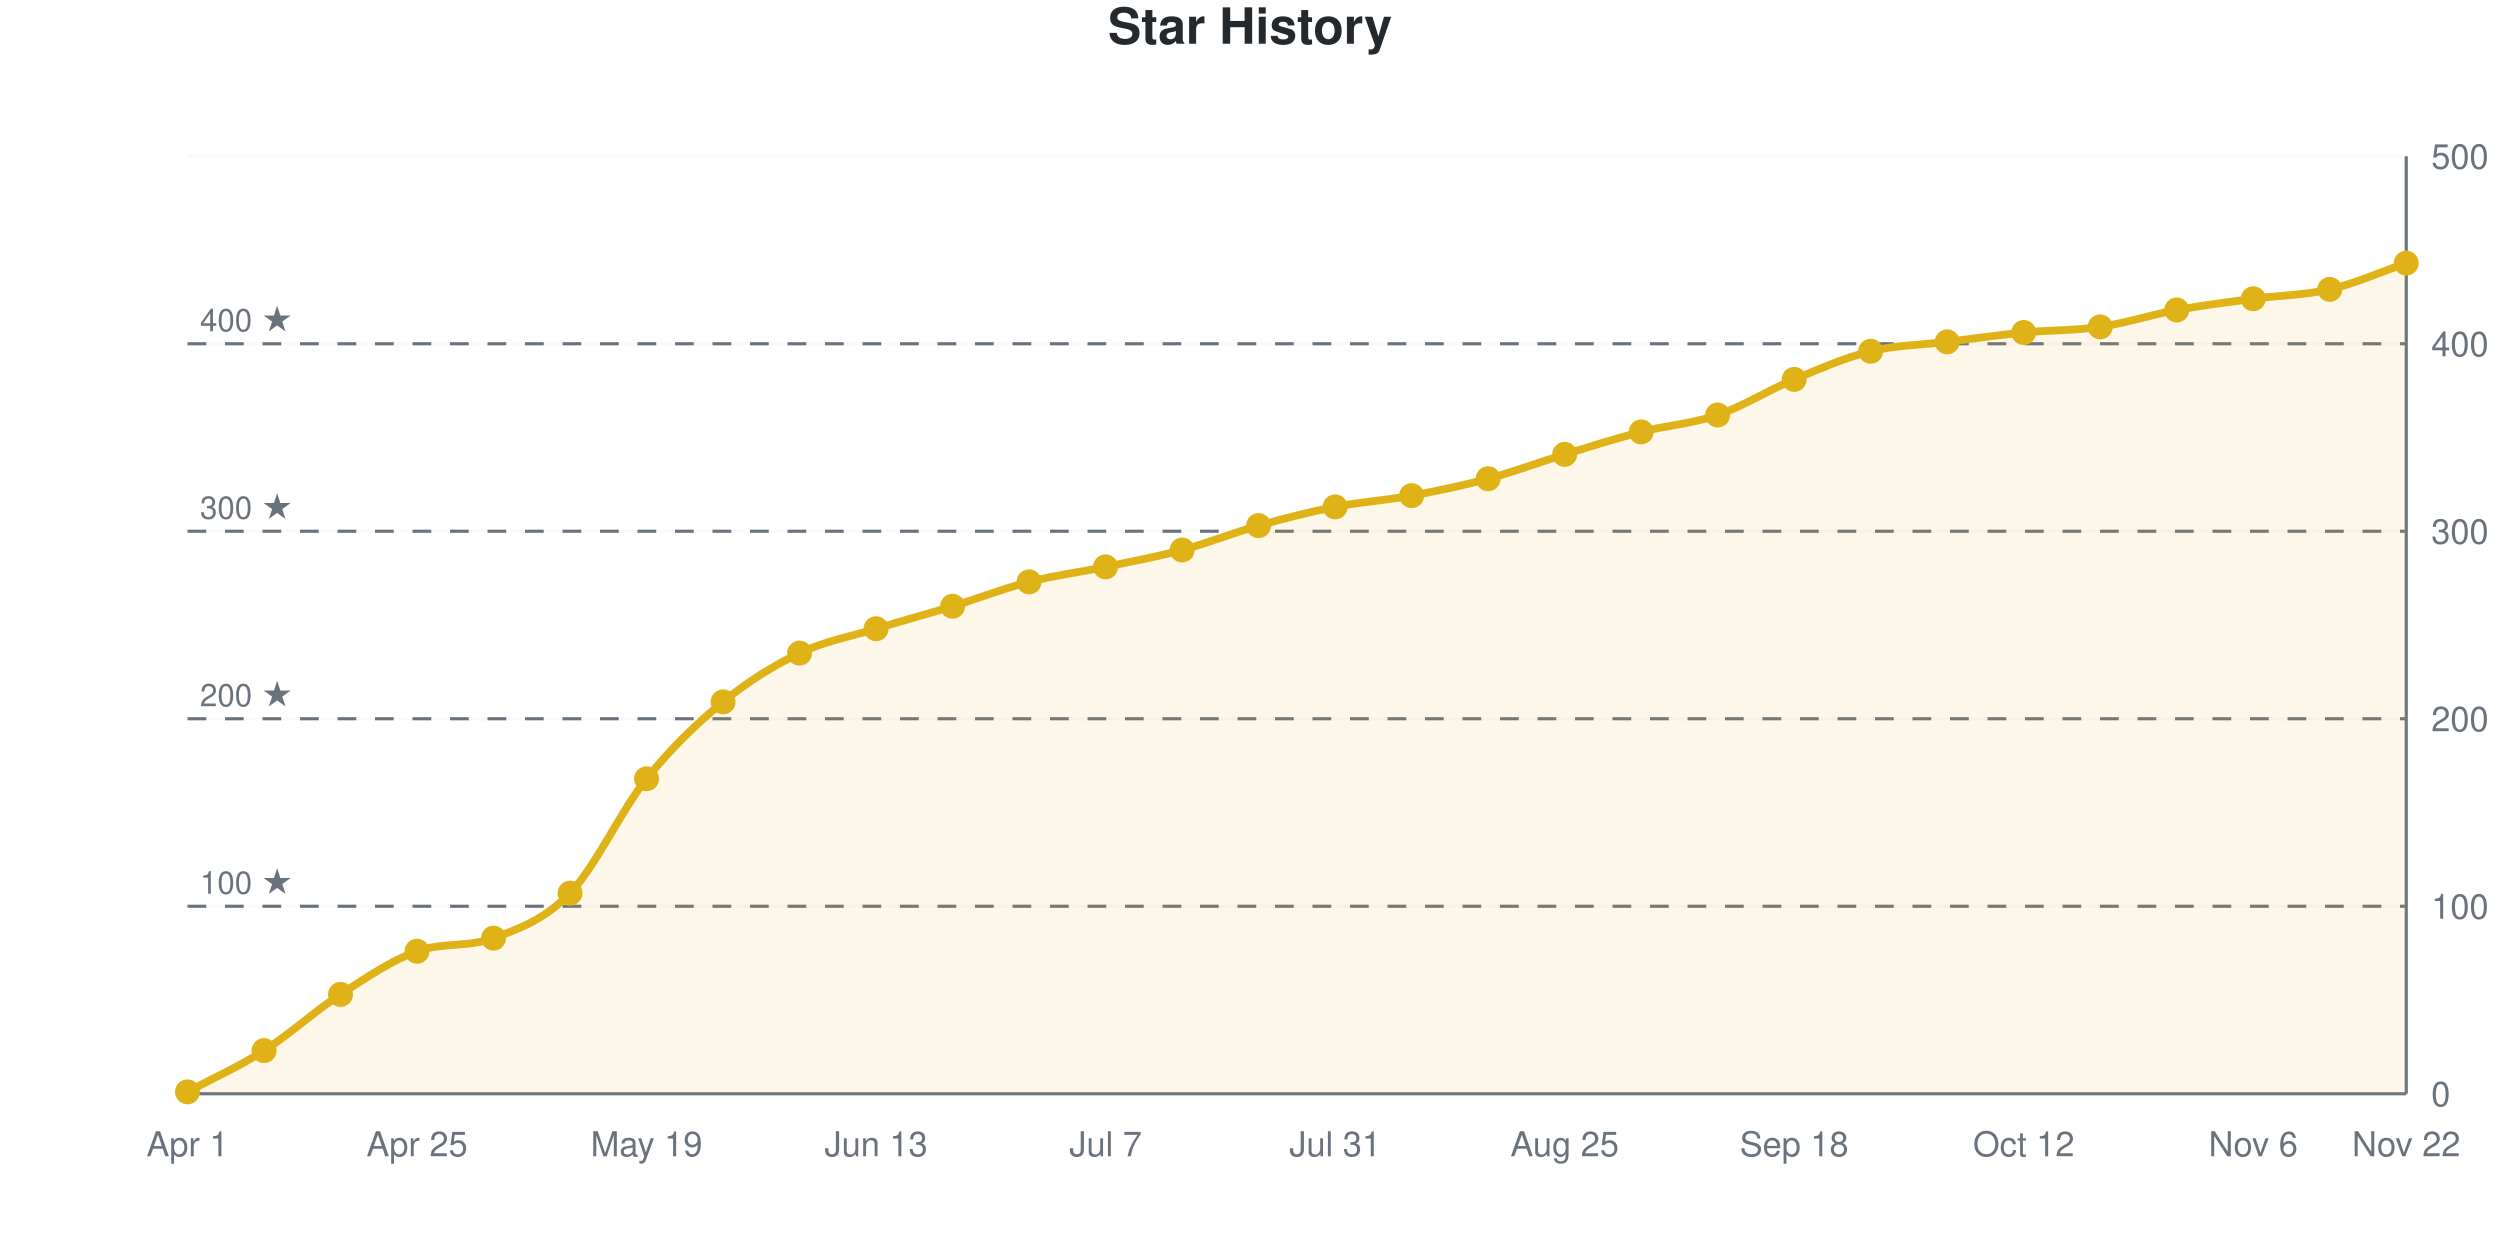
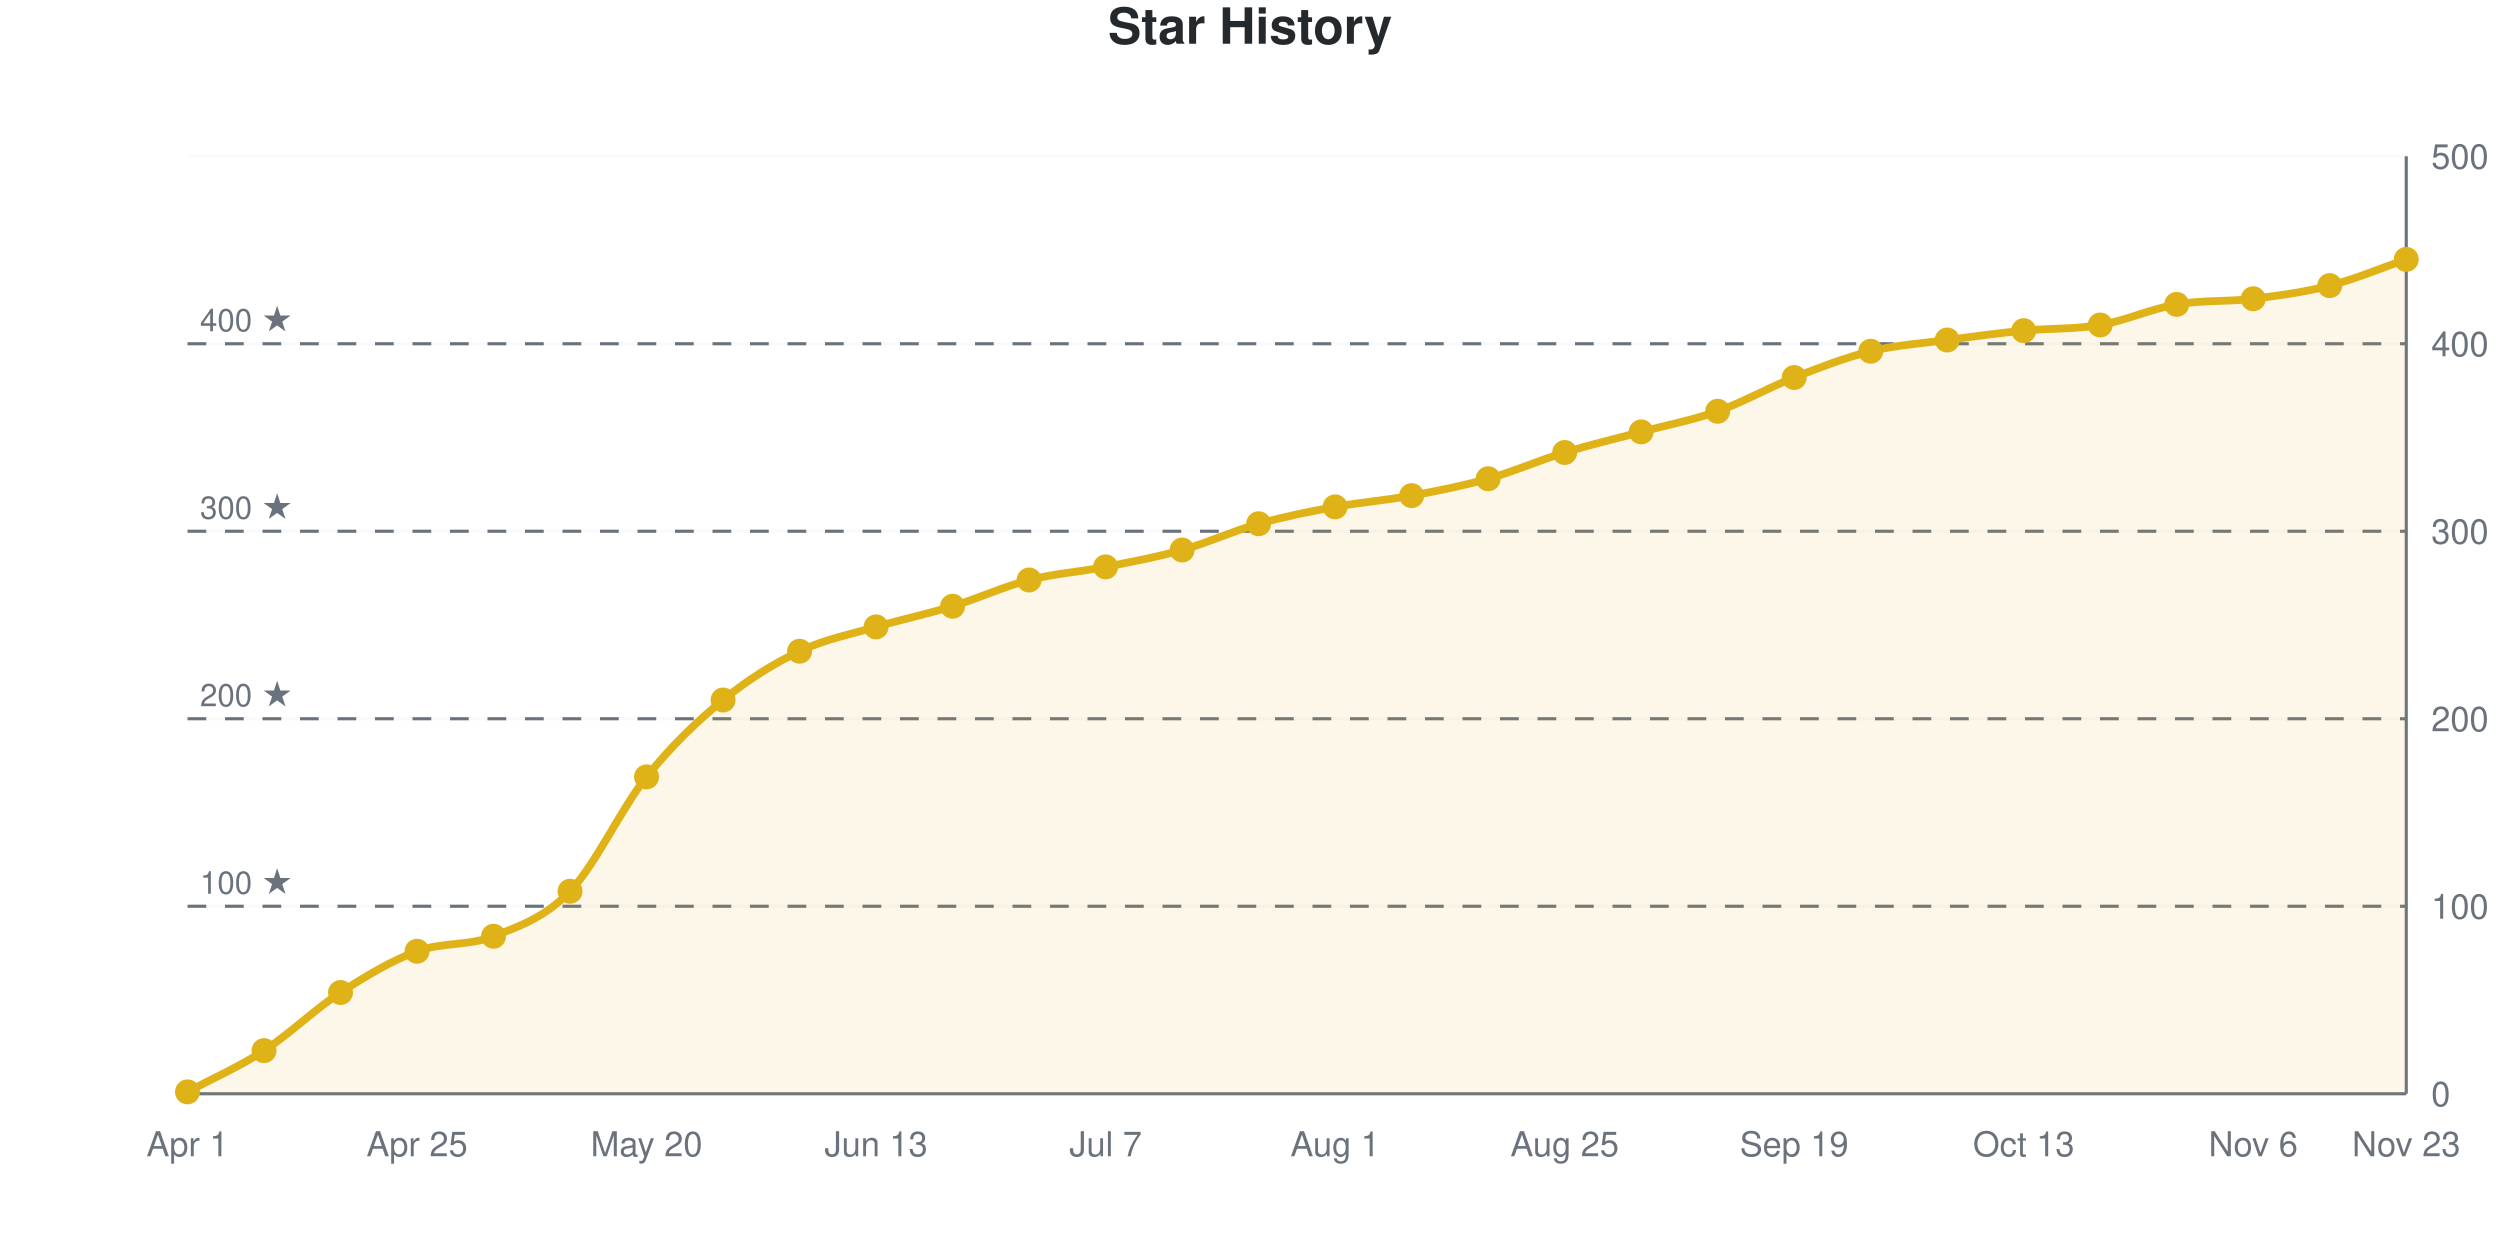
<svg xmlns="http://www.w3.org/2000/svg" viewBox="0 0 800 400" width="800" height="400" role="img">
  <style>
    @media (prefers-reduced-motion: no-preference) {
      @keyframes drawLine {
        to { stroke-dashoffset: 0; }
      }
      @keyframes fadeInPoint {
        0% { opacity: 0; }
        100% { opacity: 1; }
      }
      .data-line-0 {
-         stroke-dasharray: 1169;
-         stroke-dashoffset: 1169;
+         stroke-dasharray: 1170;
+         stroke-dashoffset: 1170;
        animation: drawLine 2s ease-out forwards;
      }
      .data-point {
        opacity: 0;
        animation: fadeInPoint 0.5s ease-out forwards;
      }
    }
    .chart-bg { fill: #fff; }
    .chart-text { fill: #24292e; }
    .chart-muted { fill: #6a737d; }
    .chart-grid { stroke: #eee; }
    .chart-axis { stroke: #6a737d; }
    @media (prefers-color-scheme: dark) {
      .chart-bg { fill: #0d1117; }
      .chart-text { fill: #e6edf3; }
      .chart-muted { fill: #8b949e; }
      .chart-grid { stroke: #21262d; }
      .chart-axis { stroke: #8b949e; }
    }
  </style>
  <rect width="800" height="400" class="chart-bg" />
  <text x="400" y="14" text-anchor="middle" class="chart-text" font-size="16" font-weight="bold" font-family="-apple-system, BlinkMacSystemFont, 'Segoe UI', Helvetica, Arial, sans-serif">Star History</text>
  <g class="grid">
    <line x1="60" y1="350" x2="770" y2="350" class="chart-grid" stroke-opacity="0.3" />
    <text x="778" y="354" text-anchor="start" class="chart-muted" font-size="11" font-family="-apple-system, BlinkMacSystemFont, 'Segoe UI', Helvetica, Arial, sans-serif">0</text>
    <line x1="60" y1="290" x2="770" y2="290" class="chart-grid" stroke-opacity="0.3" />
    <text x="778" y="294" text-anchor="start" class="chart-muted" font-size="11" font-family="-apple-system, BlinkMacSystemFont, 'Segoe UI', Helvetica, Arial, sans-serif">100</text>
    <line x1="60" y1="230" x2="770" y2="230" class="chart-grid" stroke-opacity="0.3" />
    <text x="778" y="234" text-anchor="start" class="chart-muted" font-size="11" font-family="-apple-system, BlinkMacSystemFont, 'Segoe UI', Helvetica, Arial, sans-serif">200</text>
    <line x1="60" y1="170" x2="770" y2="170" class="chart-grid" stroke-opacity="0.3" />
    <text x="778" y="174" text-anchor="start" class="chart-muted" font-size="11" font-family="-apple-system, BlinkMacSystemFont, 'Segoe UI', Helvetica, Arial, sans-serif">300</text>
    <line x1="60" y1="110" x2="770" y2="110" class="chart-grid" stroke-opacity="0.3" />
    <text x="778" y="114" text-anchor="start" class="chart-muted" font-size="11" font-family="-apple-system, BlinkMacSystemFont, 'Segoe UI', Helvetica, Arial, sans-serif">400</text>
    <line x1="60" y1="50" x2="770" y2="50" class="chart-grid" stroke-opacity="0.3" />
    <text x="778" y="54" text-anchor="start" class="chart-muted" font-size="11" font-family="-apple-system, BlinkMacSystemFont, 'Segoe UI', Helvetica, Arial, sans-serif">500</text>
  </g>
  <g class="milestones">
    <line x1="60" y1="290" x2="770" y2="290" class="chart-axis" stroke-width="1" stroke-dasharray="6,6" />
    <text x="64" y="286" class="chart-muted" font-size="10" font-family="-apple-system, BlinkMacSystemFont, 'Segoe UI', Helvetica, Arial, sans-serif">100 ★</text>
    <line x1="60" y1="230" x2="770" y2="230" class="chart-axis" stroke-width="1" stroke-dasharray="6,6" />
    <text x="64" y="226" class="chart-muted" font-size="10" font-family="-apple-system, BlinkMacSystemFont, 'Segoe UI', Helvetica, Arial, sans-serif">200 ★</text>
    <line x1="60" y1="170" x2="770" y2="170" class="chart-axis" stroke-width="1" stroke-dasharray="6,6" />
    <text x="64" y="166" class="chart-muted" font-size="10" font-family="-apple-system, BlinkMacSystemFont, 'Segoe UI', Helvetica, Arial, sans-serif">300 ★</text>
    <line x1="60" y1="110" x2="770" y2="110" class="chart-axis" stroke-width="1" stroke-dasharray="6,6" />
    <text x="64" y="106" class="chart-muted" font-size="10" font-family="-apple-system, BlinkMacSystemFont, 'Segoe UI', Helvetica, Arial, sans-serif">400 ★</text>
  </g>
  <g class="x-axis">
    <text x="60" y="370" text-anchor="middle" class="chart-muted" font-size="11" font-family="-apple-system, BlinkMacSystemFont, 'Segoe UI', Helvetica, Arial, sans-serif">Apr 1</text>
    <text x="133.448" y="370" text-anchor="middle" class="chart-muted" font-size="11" font-family="-apple-system, BlinkMacSystemFont, 'Segoe UI', Helvetica, Arial, sans-serif">Apr 25</text>
-     <text x="206.897" y="370" text-anchor="middle" class="chart-muted" font-size="11" font-family="-apple-system, BlinkMacSystemFont, 'Segoe UI', Helvetica, Arial, sans-serif">May 19</text>
+     <text x="206.897" y="370" text-anchor="middle" class="chart-muted" font-size="11" font-family="-apple-system, BlinkMacSystemFont, 'Segoe UI', Helvetica, Arial, sans-serif">May 20</text>
    <text x="280.345" y="370" text-anchor="middle" class="chart-muted" font-size="11" font-family="-apple-system, BlinkMacSystemFont, 'Segoe UI', Helvetica, Arial, sans-serif">Jun 13</text>
    <text x="353.793" y="370" text-anchor="middle" class="chart-muted" font-size="11" font-family="-apple-system, BlinkMacSystemFont, 'Segoe UI', Helvetica, Arial, sans-serif">Jul 7</text>
-     <text x="427.241" y="370" text-anchor="middle" class="chart-muted" font-size="11" font-family="-apple-system, BlinkMacSystemFont, 'Segoe UI', Helvetica, Arial, sans-serif">Jul 31</text>
+     <text x="427.241" y="370" text-anchor="middle" class="chart-muted" font-size="11" font-family="-apple-system, BlinkMacSystemFont, 'Segoe UI', Helvetica, Arial, sans-serif">Aug 1</text>
    <text x="500.69" y="370" text-anchor="middle" class="chart-muted" font-size="11" font-family="-apple-system, BlinkMacSystemFont, 'Segoe UI', Helvetica, Arial, sans-serif">Aug 25</text>
-     <text x="574.138" y="370" text-anchor="middle" class="chart-muted" font-size="11" font-family="-apple-system, BlinkMacSystemFont, 'Segoe UI', Helvetica, Arial, sans-serif">Sep 18</text>
-     <text x="647.586" y="370" text-anchor="middle" class="chart-muted" font-size="11" font-family="-apple-system, BlinkMacSystemFont, 'Segoe UI', Helvetica, Arial, sans-serif">Oct 12</text>
+     <text x="574.138" y="370" text-anchor="middle" class="chart-muted" font-size="11" font-family="-apple-system, BlinkMacSystemFont, 'Segoe UI', Helvetica, Arial, sans-serif">Sep 19</text>
+     <text x="647.586" y="370" text-anchor="middle" class="chart-muted" font-size="11" font-family="-apple-system, BlinkMacSystemFont, 'Segoe UI', Helvetica, Arial, sans-serif">Oct 13</text>
    <text x="721.034" y="370" text-anchor="middle" class="chart-muted" font-size="11" font-family="-apple-system, BlinkMacSystemFont, 'Segoe UI', Helvetica, Arial, sans-serif">Nov 6</text>
-     <text x="770" y="370" text-anchor="middle" class="chart-muted" font-size="11" font-family="-apple-system, BlinkMacSystemFont, 'Segoe UI', Helvetica, Arial, sans-serif">Nov 22</text>
+     <text x="770" y="370" text-anchor="middle" class="chart-muted" font-size="11" font-family="-apple-system, BlinkMacSystemFont, 'Segoe UI', Helvetica, Arial, sans-serif">Nov 23</text>
  </g>
  <line x1="770" y1="50" x2="770" y2="350" class="chart-axis" stroke-width="1" />
  <line x1="60" y1="350" x2="770" y2="350" class="chart-axis" stroke-width="1" />
-   <path d="M60,350 L60,349.4 C68.161,345 76.322,341.4 84.483,336.2 C92.644,331 100.805,323.5 108.966,318.2 C117.126,312.9 125.287,307.321 133.448,304.4 C141.609,301.479 149.77,303.218 157.931,300.2 C166.092,297.182 174.253,294.3 182.414,285.8 C190.575,277.3 198.736,259.4 206.897,249.2 C215.057,239 223.218,231.3 231.379,224.6 C239.54,217.9 247.701,212.9 255.862,209 C264.023,205.1 272.184,203.7 280.345,201.2 C288.506,198.7 296.667,196.5 304.828,194 C312.989,191.5 321.149,188.3 329.31,186.2 C337.471,184.1 345.632,183.1 353.793,181.4 C361.954,179.7 370.115,178.2 378.276,176 C386.437,173.8 394.598,170.5 402.759,168.2 C410.92,165.9 419.08,163.8 427.241,162.2 C435.402,160.6 443.563,160.1 451.724,158.6 C459.885,157.1 468.046,155.4 476.207,153.2 C484.368,151 492.529,147.9 500.69,145.4 C508.851,142.9 517.011,140.3 525.172,138.2 C533.333,136.1 541.494,135.6 549.655,132.8 C557.816,130 565.977,124.8 574.138,121.4 C582.299,118 590.46,114.4 598.621,112.4 C606.782,110.4 614.943,110.4 623.103,109.4 C631.264,108.4 639.425,107.2 647.586,106.4 C655.747,105.6 663.908,105.8 672.069,104.6 C680.23,103.4 688.391,100.7 696.552,99.2 C704.713,97.7 712.874,96.7 721.034,95.6 C729.195,94.5 737.356,94.5 745.517,92.6 C753.678,90.7 761.839,87 770,84.2 L770,350 L60,350 Z" fill="#dfb317" fill-opacity="0.1" />
-   <path d="M60,350 L60,349.4 C68.161,345 76.322,341.4 84.483,336.2 C92.644,331 100.805,323.5 108.966,318.2 C117.126,312.9 125.287,307.321 133.448,304.4 C141.609,301.479 149.77,303.218 157.931,300.2 C166.092,297.182 174.253,294.3 182.414,285.8 C190.575,277.3 198.736,259.4 206.897,249.2 C215.057,239 223.218,231.3 231.379,224.6 C239.54,217.9 247.701,212.9 255.862,209 C264.023,205.1 272.184,203.7 280.345,201.2 C288.506,198.7 296.667,196.5 304.828,194 C312.989,191.5 321.149,188.3 329.31,186.2 C337.471,184.1 345.632,183.1 353.793,181.4 C361.954,179.7 370.115,178.2 378.276,176 C386.437,173.8 394.598,170.5 402.759,168.2 C410.92,165.9 419.08,163.8 427.241,162.2 C435.402,160.6 443.563,160.1 451.724,158.6 C459.885,157.1 468.046,155.4 476.207,153.2 C484.368,151 492.529,147.9 500.69,145.4 C508.851,142.9 517.011,140.3 525.172,138.2 C533.333,136.1 541.494,135.6 549.655,132.8 C557.816,130 565.977,124.8 574.138,121.4 C582.299,118 590.46,114.4 598.621,112.4 C606.782,110.4 614.943,110.4 623.103,109.4 C631.264,108.4 639.425,107.2 647.586,106.4 C655.747,105.6 663.908,105.8 672.069,104.6 C680.23,103.4 688.391,100.7 696.552,99.2 C704.713,97.7 712.874,96.7 721.034,95.6 C729.195,94.5 737.356,94.5 745.517,92.6 C753.678,90.7 761.839,87 770,84.2" fill="none" stroke="#dfb317" stroke-width="2.5" class="data-line-0" />
+   <path d="M60,350 L60,349.4 C68.161,345 76.322,341.5 84.483,336.2 C92.644,330.9 100.805,322.9 108.966,317.6 C117.126,312.3 125.287,307.4 133.448,304.4 C141.609,301.4 149.77,302.8 157.931,299.6 C166.092,296.4 174.253,293.7 182.414,285.2 C190.575,276.7 198.736,258.8 206.897,248.6 C215.057,238.4 223.218,230.7 231.379,224 C239.54,217.3 247.701,212.3 255.862,208.4 C264.023,204.5 272.184,203 280.345,200.6 C288.506,198.2 296.667,196.5 304.828,194 C312.989,191.5 321.149,187.7 329.31,185.6 C337.471,183.5 345.632,183 353.793,181.4 C361.954,179.8 370.115,178.3 378.276,176 C386.437,173.7 394.598,169.9 402.759,167.6 C410.92,165.3 419.08,163.7 427.241,162.2 C435.402,160.7 443.563,160.1 451.724,158.6 C459.885,157.1 468.046,155.5 476.207,153.2 C484.368,150.9 492.529,147.3 500.69,144.8 C508.851,142.3 517.011,140.4 525.172,138.2 C533.333,136 541.494,134.5 549.655,131.6 C557.816,128.7 565.977,124 574.138,120.8 C582.299,117.6 590.46,114.4 598.621,112.4 C606.782,110.4 614.943,109.9 623.103,108.8 C631.264,107.7 639.425,106.6 647.586,105.8 C655.747,105 663.908,105.4 672.069,104 C680.23,102.6 688.391,98.8 696.552,97.4 C704.713,96 712.874,96.6 721.034,95.6 C729.195,94.6 737.356,93.5 745.517,91.4 C753.678,89.3 761.839,85.8 770,83 L770,350 L60,350 Z" fill="#dfb317" fill-opacity="0.1" />
+   <path d="M60,350 L60,349.4 C68.161,345 76.322,341.5 84.483,336.2 C92.644,330.9 100.805,322.9 108.966,317.6 C117.126,312.3 125.287,307.4 133.448,304.4 C141.609,301.4 149.77,302.8 157.931,299.6 C166.092,296.4 174.253,293.7 182.414,285.2 C190.575,276.7 198.736,258.8 206.897,248.6 C215.057,238.4 223.218,230.7 231.379,224 C239.54,217.3 247.701,212.3 255.862,208.4 C264.023,204.5 272.184,203 280.345,200.6 C288.506,198.2 296.667,196.5 304.828,194 C312.989,191.5 321.149,187.7 329.31,185.6 C337.471,183.5 345.632,183 353.793,181.4 C361.954,179.8 370.115,178.3 378.276,176 C386.437,173.7 394.598,169.9 402.759,167.6 C410.92,165.3 419.08,163.7 427.241,162.2 C435.402,160.7 443.563,160.1 451.724,158.6 C459.885,157.1 468.046,155.5 476.207,153.2 C484.368,150.9 492.529,147.3 500.69,144.8 C508.851,142.3 517.011,140.4 525.172,138.2 C533.333,136 541.494,134.5 549.655,131.6 C557.816,128.7 565.977,124 574.138,120.8 C582.299,117.6 590.46,114.4 598.621,112.4 C606.782,110.4 614.943,109.9 623.103,108.8 C631.264,107.7 639.425,106.6 647.586,105.8 C655.747,105 663.908,105.4 672.069,104 C680.23,102.6 688.391,98.8 696.552,97.4 C704.713,96 712.874,96.6 721.034,95.6 C729.195,94.6 737.356,93.5 745.517,91.4 C753.678,89.3 761.839,85.8 770,83" fill="none" stroke="#dfb317" stroke-width="2.5" class="data-line-0" />
  <g class="points">
    <circle cx="60" cy="349.4" r="4" fill="#dfb317" class="data-point" style="animation-delay: 1.50s" />
    <circle cx="84.483" cy="336.2" r="4" fill="#dfb317" class="data-point" style="animation-delay: 1.55s" />
-     <circle cx="108.966" cy="318.2" r="4" fill="#dfb317" class="data-point" style="animation-delay: 1.60s" />
+     <circle cx="108.966" cy="317.6" r="4" fill="#dfb317" class="data-point" style="animation-delay: 1.60s" />
    <circle cx="133.448" cy="304.4" r="4" fill="#dfb317" class="data-point" style="animation-delay: 1.65s" />
-     <circle cx="157.931" cy="300.2" r="4" fill="#dfb317" class="data-point" style="animation-delay: 1.70s" />
-     <circle cx="182.414" cy="285.8" r="4" fill="#dfb317" class="data-point" style="animation-delay: 1.75s" />
-     <circle cx="206.897" cy="249.2" r="4" fill="#dfb317" class="data-point" style="animation-delay: 1.80s" />
-     <circle cx="231.379" cy="224.6" r="4" fill="#dfb317" class="data-point" style="animation-delay: 1.85s" />
-     <circle cx="255.862" cy="209" r="4" fill="#dfb317" class="data-point" style="animation-delay: 1.90s" />
-     <circle cx="280.345" cy="201.2" r="4" fill="#dfb317" class="data-point" style="animation-delay: 1.95s" />
+     <circle cx="157.931" cy="299.6" r="4" fill="#dfb317" class="data-point" style="animation-delay: 1.70s" />
+     <circle cx="182.414" cy="285.2" r="4" fill="#dfb317" class="data-point" style="animation-delay: 1.75s" />
+     <circle cx="206.897" cy="248.6" r="4" fill="#dfb317" class="data-point" style="animation-delay: 1.80s" />
+     <circle cx="231.379" cy="224" r="4" fill="#dfb317" class="data-point" style="animation-delay: 1.85s" />
+     <circle cx="255.862" cy="208.4" r="4" fill="#dfb317" class="data-point" style="animation-delay: 1.90s" />
+     <circle cx="280.345" cy="200.6" r="4" fill="#dfb317" class="data-point" style="animation-delay: 1.95s" />
    <circle cx="304.828" cy="194" r="4" fill="#dfb317" class="data-point" style="animation-delay: 2.00s" />
-     <circle cx="329.31" cy="186.2" r="4" fill="#dfb317" class="data-point" style="animation-delay: 2.05s" />
+     <circle cx="329.31" cy="185.6" r="4" fill="#dfb317" class="data-point" style="animation-delay: 2.05s" />
    <circle cx="353.793" cy="181.4" r="4" fill="#dfb317" class="data-point" style="animation-delay: 2.10s" />
    <circle cx="378.276" cy="176" r="4" fill="#dfb317" class="data-point" style="animation-delay: 2.15s" />
-     <circle cx="402.759" cy="168.2" r="4" fill="#dfb317" class="data-point" style="animation-delay: 2.20s" />
+     <circle cx="402.759" cy="167.6" r="4" fill="#dfb317" class="data-point" style="animation-delay: 2.20s" />
    <circle cx="427.241" cy="162.2" r="4" fill="#dfb317" class="data-point" style="animation-delay: 2.25s" />
    <circle cx="451.724" cy="158.6" r="4" fill="#dfb317" class="data-point" style="animation-delay: 2.30s" />
    <circle cx="476.207" cy="153.2" r="4" fill="#dfb317" class="data-point" style="animation-delay: 2.35s" />
-     <circle cx="500.69" cy="145.4" r="4" fill="#dfb317" class="data-point" style="animation-delay: 2.40s" />
+     <circle cx="500.69" cy="144.8" r="4" fill="#dfb317" class="data-point" style="animation-delay: 2.40s" />
    <circle cx="525.172" cy="138.2" r="4" fill="#dfb317" class="data-point" style="animation-delay: 2.45s" />
-     <circle cx="549.655" cy="132.8" r="4" fill="#dfb317" class="data-point" style="animation-delay: 2.50s" />
-     <circle cx="574.138" cy="121.4" r="4" fill="#dfb317" class="data-point" style="animation-delay: 2.55s" />
+     <circle cx="549.655" cy="131.6" r="4" fill="#dfb317" class="data-point" style="animation-delay: 2.50s" />
+     <circle cx="574.138" cy="120.8" r="4" fill="#dfb317" class="data-point" style="animation-delay: 2.55s" />
    <circle cx="598.621" cy="112.4" r="4" fill="#dfb317" class="data-point" style="animation-delay: 2.60s" />
-     <circle cx="623.103" cy="109.4" r="4" fill="#dfb317" class="data-point" style="animation-delay: 2.65s" />
-     <circle cx="647.586" cy="106.4" r="4" fill="#dfb317" class="data-point" style="animation-delay: 2.70s" />
-     <circle cx="672.069" cy="104.6" r="4" fill="#dfb317" class="data-point" style="animation-delay: 2.75s" />
-     <circle cx="696.552" cy="99.2" r="4" fill="#dfb317" class="data-point" style="animation-delay: 2.80s" />
+     <circle cx="623.103" cy="108.8" r="4" fill="#dfb317" class="data-point" style="animation-delay: 2.65s" />
+     <circle cx="647.586" cy="105.8" r="4" fill="#dfb317" class="data-point" style="animation-delay: 2.70s" />
+     <circle cx="672.069" cy="104" r="4" fill="#dfb317" class="data-point" style="animation-delay: 2.75s" />
+     <circle cx="696.552" cy="97.4" r="4" fill="#dfb317" class="data-point" style="animation-delay: 2.80s" />
    <circle cx="721.034" cy="95.6" r="4" fill="#dfb317" class="data-point" style="animation-delay: 2.85s" />
-     <circle cx="745.517" cy="92.6" r="4" fill="#dfb317" class="data-point" style="animation-delay: 2.90s" />
-     <circle cx="770" cy="84.2" r="4" fill="#dfb317" class="data-point" style="animation-delay: 2.95s" />
+     <circle cx="745.517" cy="91.4" r="4" fill="#dfb317" class="data-point" style="animation-delay: 2.90s" />
+     <circle cx="770" cy="83" r="4" fill="#dfb317" class="data-point" style="animation-delay: 2.95s" />
  </g>
</svg>
